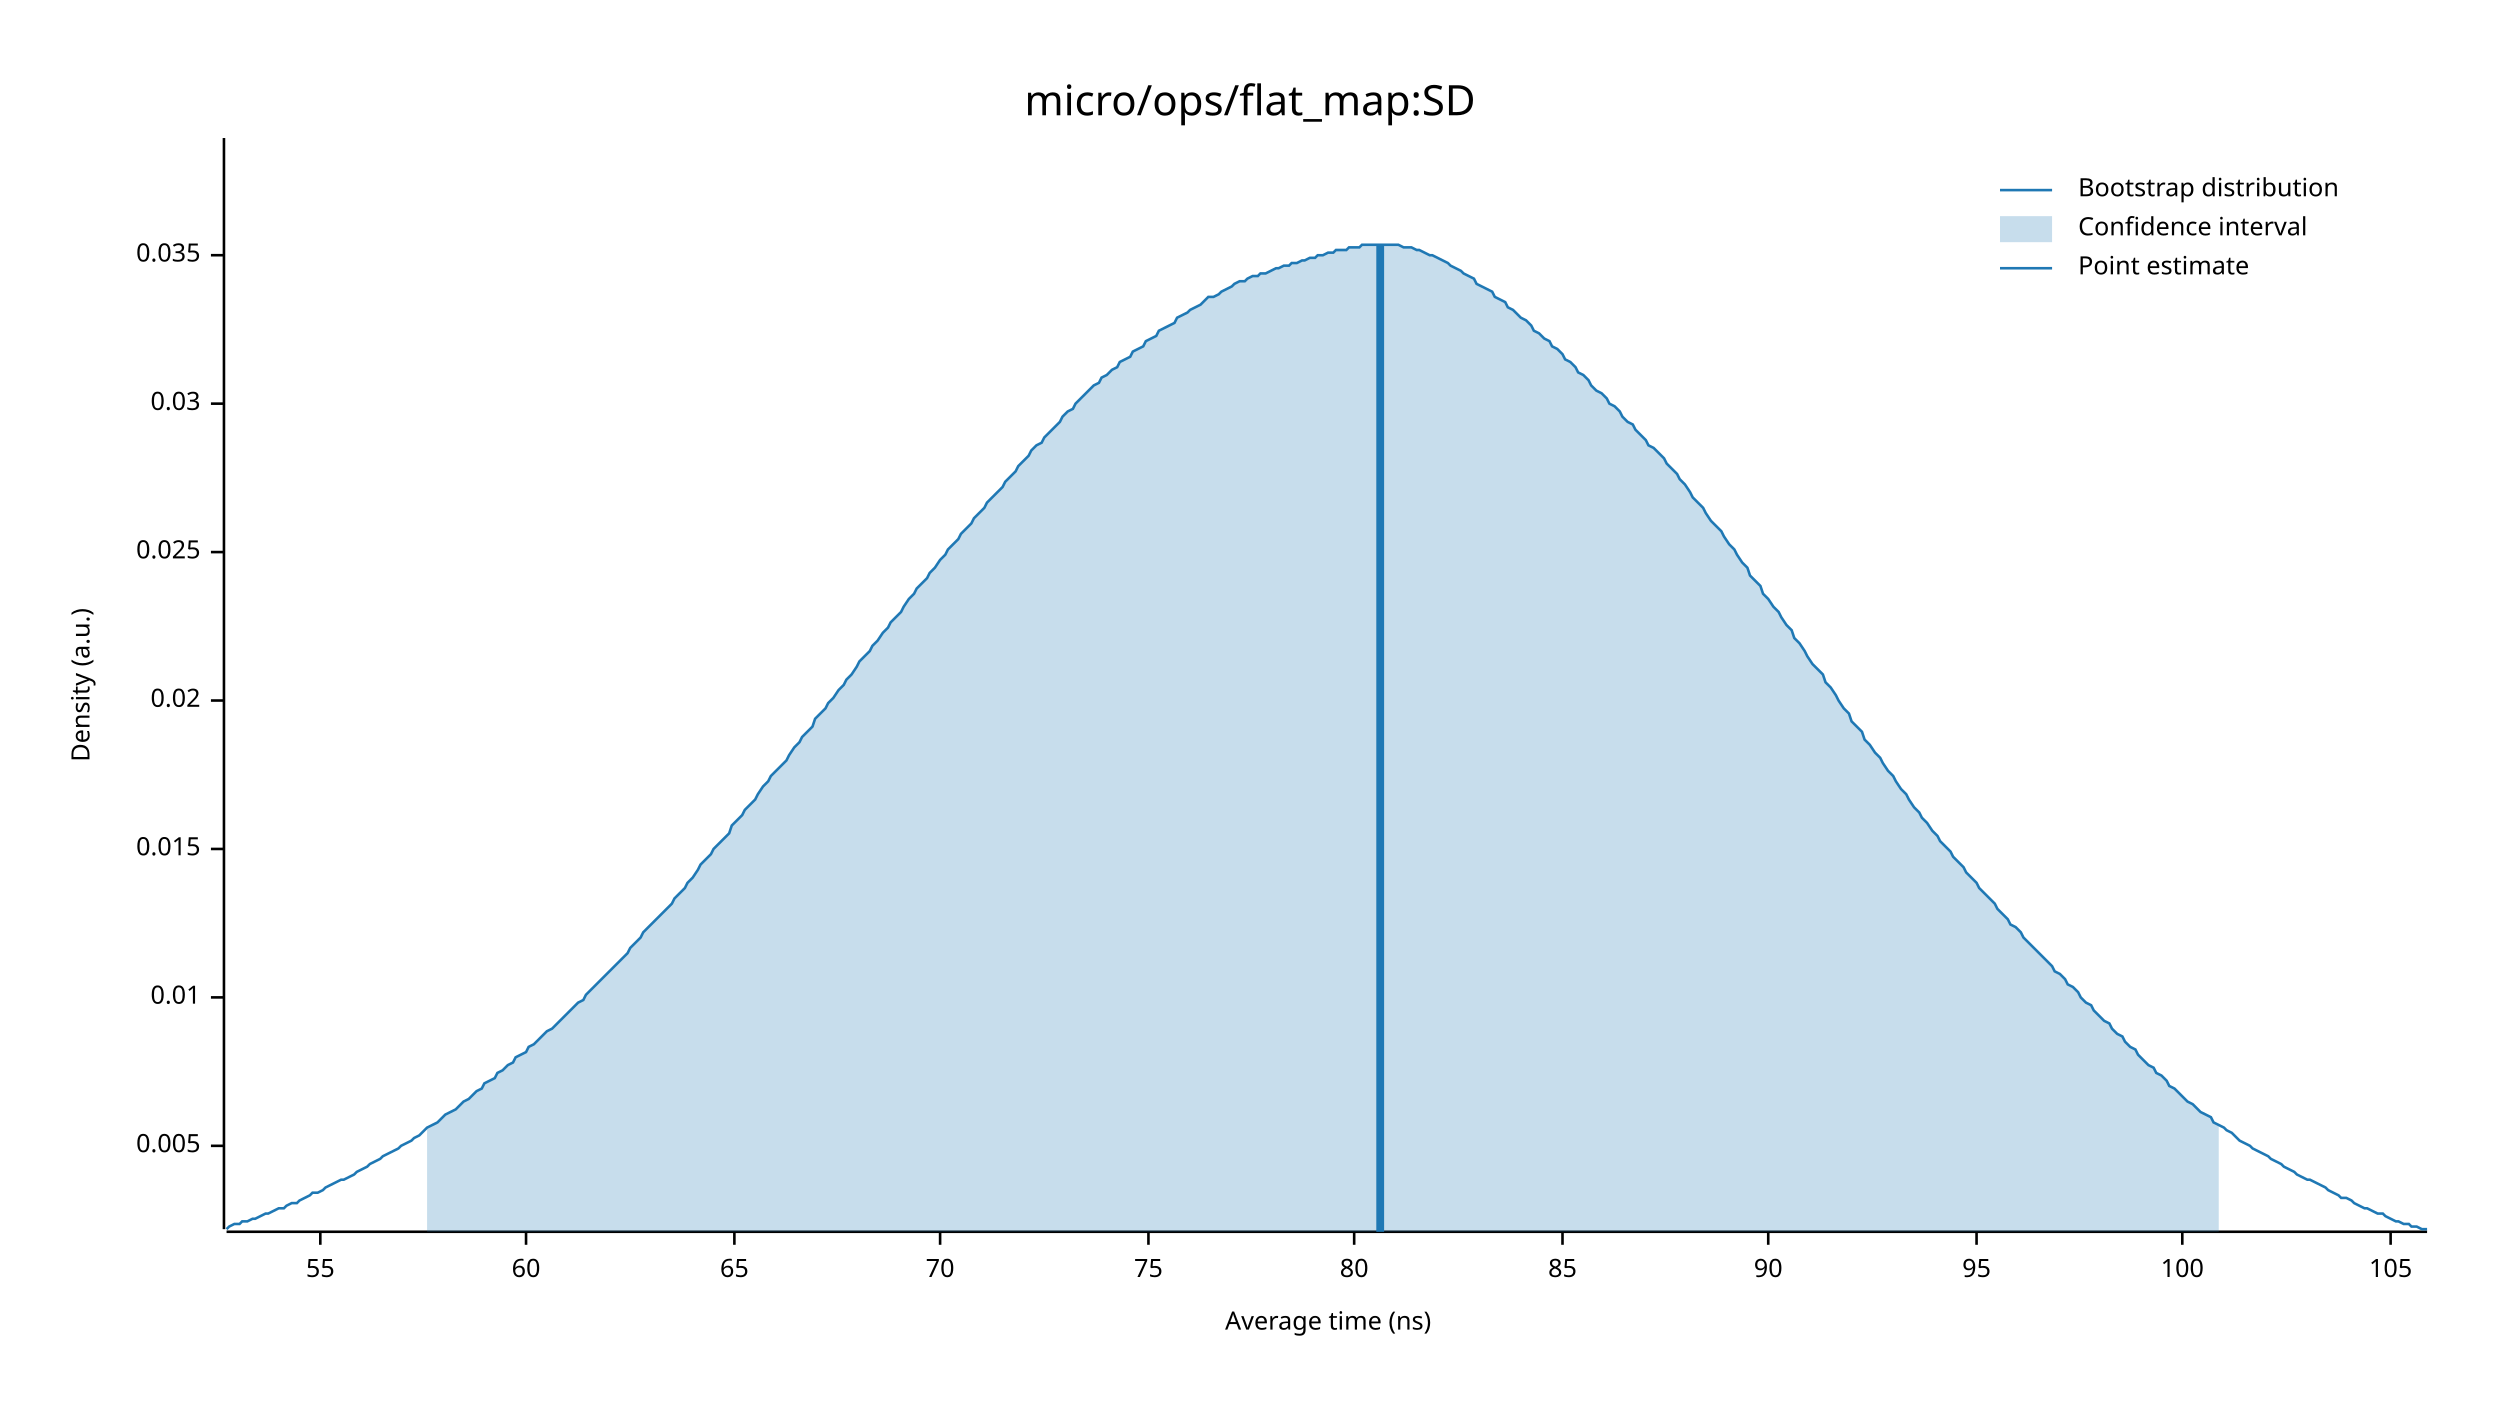
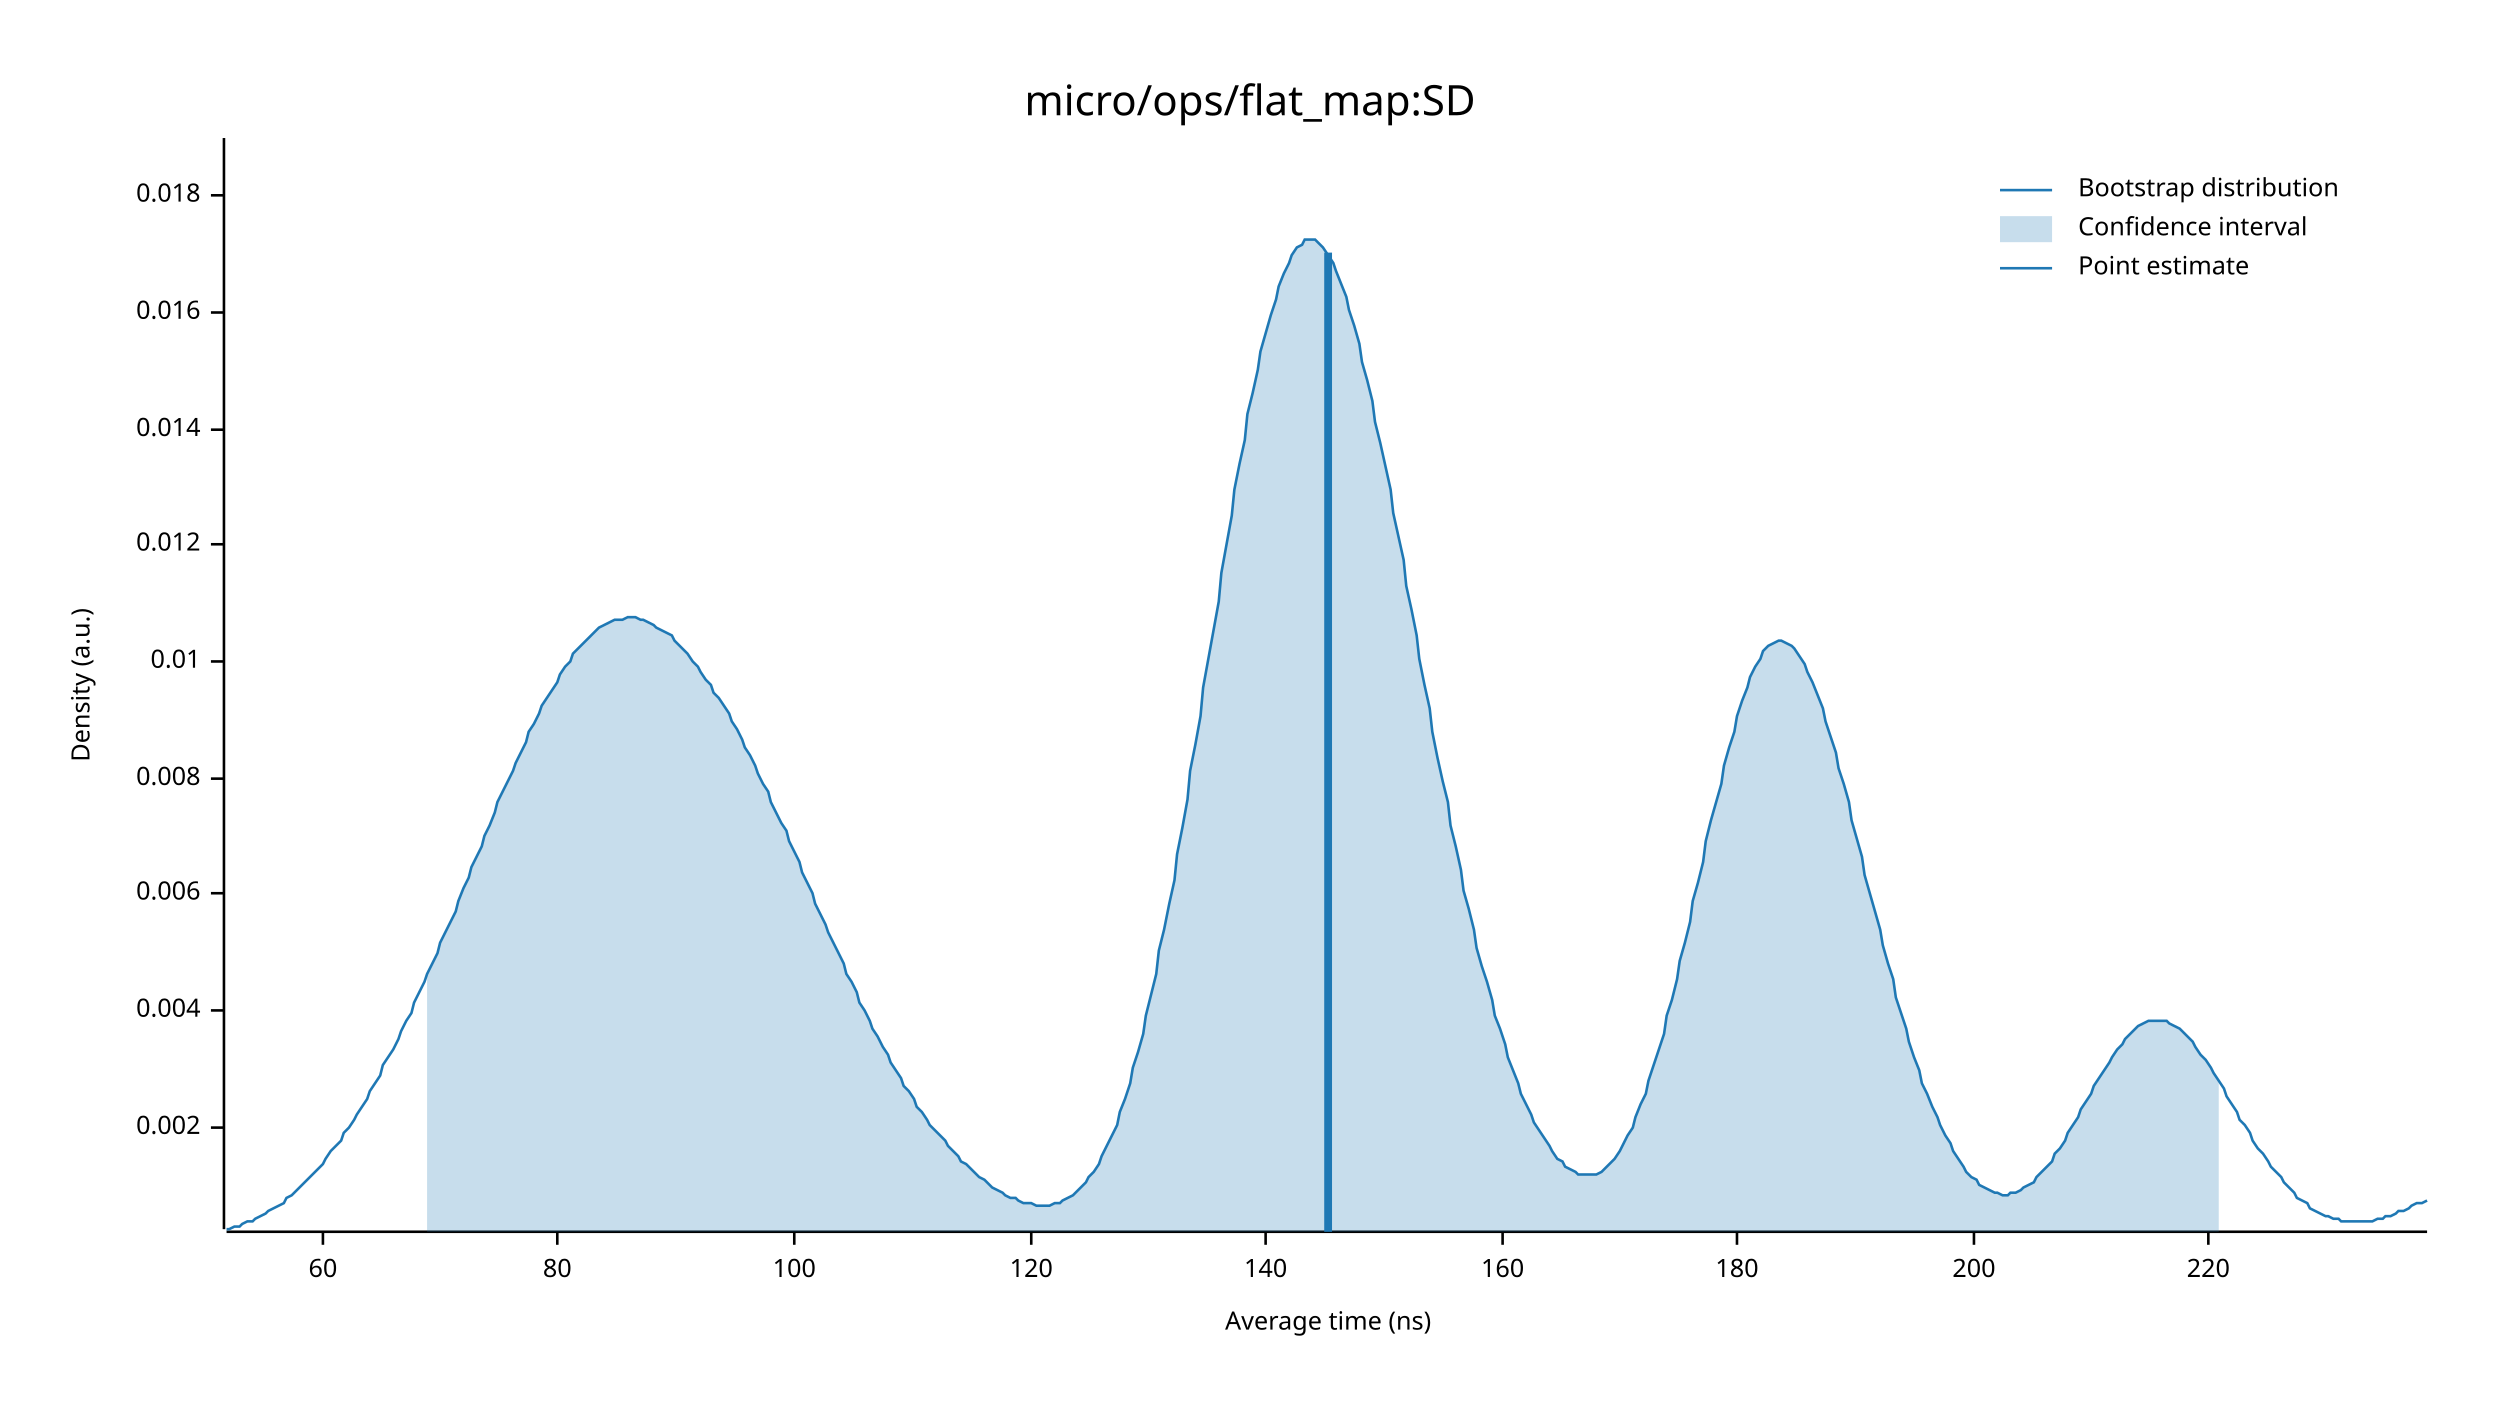
<svg xmlns="http://www.w3.org/2000/svg" width="960" height="540" viewBox="0 0 960 540">
  <text x="480" y="32" dy="0.76em" text-anchor="middle" font-family="sans-serif" font-size="16.129" opacity="1" fill="#000000">
micro/ops/flat_map:SD
</text>
  <text x="27" y="263" dy="0.76em" text-anchor="middle" font-family="sans-serif" font-size="9.677" opacity="1" fill="#000000" transform="rotate(270, 27, 263)">
Density (a.u.)
</text>
  <text x="510" y="513" dy="-0.5ex" text-anchor="middle" font-family="sans-serif" font-size="9.677" opacity="1" fill="#000000">
Average time (ns)
</text>
  <polyline fill="none" opacity="1" stroke="#000000" stroke-width="1" points="86,53 86,472 " />
-   <text x="77" y="440" dy="0.5ex" text-anchor="end" font-family="sans-serif" font-size="9.677" opacity="1" fill="#000000">
- 0.005
+   <text x="77" y="433" dy="0.5ex" text-anchor="end" font-family="sans-serif" font-size="9.677" opacity="1" fill="#000000">
+ 0.002
</text>
-   <polyline fill="none" opacity="1" stroke="#000000" stroke-width="1" points="81,440 86,440 " />
-   <text x="77" y="383" dy="0.5ex" text-anchor="end" font-family="sans-serif" font-size="9.677" opacity="1" fill="#000000">
+   <polyline fill="none" opacity="1" stroke="#000000" stroke-width="1" points="81,433 86,433 " />
+   <text x="77" y="388" dy="0.5ex" text-anchor="end" font-family="sans-serif" font-size="9.677" opacity="1" fill="#000000">
+ 0.004
+ </text>
+   <polyline fill="none" opacity="1" stroke="#000000" stroke-width="1" points="81,388 86,388 " />
+   <text x="77" y="343" dy="0.5ex" text-anchor="end" font-family="sans-serif" font-size="9.677" opacity="1" fill="#000000">
+ 0.006
+ </text>
+   <polyline fill="none" opacity="1" stroke="#000000" stroke-width="1" points="81,343 86,343 " />
+   <text x="77" y="299" dy="0.5ex" text-anchor="end" font-family="sans-serif" font-size="9.677" opacity="1" fill="#000000">
+ 0.008
+ </text>
+   <polyline fill="none" opacity="1" stroke="#000000" stroke-width="1" points="81,299 86,299 " />
+   <text x="77" y="254" dy="0.5ex" text-anchor="end" font-family="sans-serif" font-size="9.677" opacity="1" fill="#000000">
0.01
</text>
-   <polyline fill="none" opacity="1" stroke="#000000" stroke-width="1" points="81,383 86,383 " />
-   <text x="77" y="326" dy="0.5ex" text-anchor="end" font-family="sans-serif" font-size="9.677" opacity="1" fill="#000000">
- 0.015
+   <polyline fill="none" opacity="1" stroke="#000000" stroke-width="1" points="81,254 86,254 " />
+   <text x="77" y="209" dy="0.5ex" text-anchor="end" font-family="sans-serif" font-size="9.677" opacity="1" fill="#000000">
+ 0.012
</text>
-   <polyline fill="none" opacity="1" stroke="#000000" stroke-width="1" points="81,326 86,326 " />
-   <text x="77" y="269" dy="0.5ex" text-anchor="end" font-family="sans-serif" font-size="9.677" opacity="1" fill="#000000">
- 0.02
+   <polyline fill="none" opacity="1" stroke="#000000" stroke-width="1" points="81,209 86,209 " />
+   <text x="77" y="165" dy="0.5ex" text-anchor="end" font-family="sans-serif" font-size="9.677" opacity="1" fill="#000000">
+ 0.014
</text>
-   <polyline fill="none" opacity="1" stroke="#000000" stroke-width="1" points="81,269 86,269 " />
-   <text x="77" y="212" dy="0.5ex" text-anchor="end" font-family="sans-serif" font-size="9.677" opacity="1" fill="#000000">
- 0.025
+   <polyline fill="none" opacity="1" stroke="#000000" stroke-width="1" points="81,165 86,165 " />
+   <text x="77" y="120" dy="0.5ex" text-anchor="end" font-family="sans-serif" font-size="9.677" opacity="1" fill="#000000">
+ 0.016
</text>
-   <polyline fill="none" opacity="1" stroke="#000000" stroke-width="1" points="81,212 86,212 " />
-   <text x="77" y="155" dy="0.5ex" text-anchor="end" font-family="sans-serif" font-size="9.677" opacity="1" fill="#000000">
- 0.03
+   <polyline fill="none" opacity="1" stroke="#000000" stroke-width="1" points="81,120 86,120 " />
+   <text x="77" y="75" dy="0.5ex" text-anchor="end" font-family="sans-serif" font-size="9.677" opacity="1" fill="#000000">
+ 0.018
</text>
-   <polyline fill="none" opacity="1" stroke="#000000" stroke-width="1" points="81,155 86,155 " />
-   <text x="77" y="98" dy="0.5ex" text-anchor="end" font-family="sans-serif" font-size="9.677" opacity="1" fill="#000000">
- 0.035
- </text>
-   <polyline fill="none" opacity="1" stroke="#000000" stroke-width="1" points="81,98 86,98 " />
+   <polyline fill="none" opacity="1" stroke="#000000" stroke-width="1" points="81,75 86,75 " />
  <polyline fill="none" opacity="1" stroke="#000000" stroke-width="1" points="87,473 932,473 " />
-   <text x="123" y="483" dy="0.76em" text-anchor="middle" font-family="sans-serif" font-size="9.677" opacity="1" fill="#000000">
- 55
- </text>
-   <polyline fill="none" opacity="1" stroke="#000000" stroke-width="1" points="123,473 123,478 " />
-   <text x="202" y="483" dy="0.76em" text-anchor="middle" font-family="sans-serif" font-size="9.677" opacity="1" fill="#000000">
+   <text x="124" y="483" dy="0.76em" text-anchor="middle" font-family="sans-serif" font-size="9.677" opacity="1" fill="#000000">
60
</text>
-   <polyline fill="none" opacity="1" stroke="#000000" stroke-width="1" points="202,473 202,478 " />
-   <text x="282" y="483" dy="0.76em" text-anchor="middle" font-family="sans-serif" font-size="9.677" opacity="1" fill="#000000">
- 65
- </text>
-   <polyline fill="none" opacity="1" stroke="#000000" stroke-width="1" points="282,473 282,478 " />
-   <text x="361" y="483" dy="0.76em" text-anchor="middle" font-family="sans-serif" font-size="9.677" opacity="1" fill="#000000">
- 70
- </text>
-   <polyline fill="none" opacity="1" stroke="#000000" stroke-width="1" points="361,473 361,478 " />
-   <text x="441" y="483" dy="0.76em" text-anchor="middle" font-family="sans-serif" font-size="9.677" opacity="1" fill="#000000">
- 75
- </text>
-   <polyline fill="none" opacity="1" stroke="#000000" stroke-width="1" points="441,473 441,478 " />
-   <text x="520" y="483" dy="0.76em" text-anchor="middle" font-family="sans-serif" font-size="9.677" opacity="1" fill="#000000">
+   <polyline fill="none" opacity="1" stroke="#000000" stroke-width="1" points="124,473 124,478 " />
+   <text x="214" y="483" dy="0.76em" text-anchor="middle" font-family="sans-serif" font-size="9.677" opacity="1" fill="#000000">
80
</text>
-   <polyline fill="none" opacity="1" stroke="#000000" stroke-width="1" points="520,473 520,478 " />
-   <text x="600" y="483" dy="0.76em" text-anchor="middle" font-family="sans-serif" font-size="9.677" opacity="1" fill="#000000">
- 85
- </text>
-   <polyline fill="none" opacity="1" stroke="#000000" stroke-width="1" points="600,473 600,478 " />
-   <text x="679" y="483" dy="0.76em" text-anchor="middle" font-family="sans-serif" font-size="9.677" opacity="1" fill="#000000">
- 90
- </text>
-   <polyline fill="none" opacity="1" stroke="#000000" stroke-width="1" points="679,473 679,478 " />
-   <text x="759" y="483" dy="0.76em" text-anchor="middle" font-family="sans-serif" font-size="9.677" opacity="1" fill="#000000">
- 95
- </text>
-   <polyline fill="none" opacity="1" stroke="#000000" stroke-width="1" points="759,473 759,478 " />
-   <text x="838" y="483" dy="0.76em" text-anchor="middle" font-family="sans-serif" font-size="9.677" opacity="1" fill="#000000">
+   <polyline fill="none" opacity="1" stroke="#000000" stroke-width="1" points="214,473 214,478 " />
+   <text x="305" y="483" dy="0.76em" text-anchor="middle" font-family="sans-serif" font-size="9.677" opacity="1" fill="#000000">
100
</text>
-   <polyline fill="none" opacity="1" stroke="#000000" stroke-width="1" points="838,473 838,478 " />
-   <text x="918" y="483" dy="0.76em" text-anchor="middle" font-family="sans-serif" font-size="9.677" opacity="1" fill="#000000">
- 105
+   <polyline fill="none" opacity="1" stroke="#000000" stroke-width="1" points="305,473 305,478 " />
+   <text x="396" y="483" dy="0.76em" text-anchor="middle" font-family="sans-serif" font-size="9.677" opacity="1" fill="#000000">
+ 120
</text>
-   <polyline fill="none" opacity="1" stroke="#000000" stroke-width="1" points="918,473 918,478 " />
-   <polyline fill="none" opacity="1" stroke="#1F78B4" stroke-width="1" points="87,472 88,471 90,470 92,470 93,469 95,469 97,468 98,468 100,467 102,466 103,466 105,465 107,464 109,464 110,463 112,462 114,462 115,461 117,460 119,459 120,458 122,458 124,457 125,456 127,455 129,454 131,453 132,453 134,452 136,451 137,450 139,449 141,448 142,447 144,446 146,445 147,444 149,443 151,442 153,441 154,440 156,439 158,438 159,437 161,436 163,434 164,433 166,432 168,431 169,430 171,428 173,427 175,426 176,425 178,423 180,422 181,421 183,419 185,418 186,416 188,415 190,414 191,412 193,411 195,409 197,408 198,406 200,405 202,404 203,402 205,401 207,399 208,398 210,396 212,395 214,393 215,392 217,390 219,388 220,387 222,385 224,384 225,382 227,380 229,378 230,377 232,375 234,373 236,371 237,370 239,368 241,366 242,364 244,362 246,360 247,358 249,356 251,354 252,353 254,351 256,349 258,347 259,345 261,343 263,341 264,339 266,337 268,334 269,332 271,330 273,328 274,326 276,324 278,322 280,320 281,317 283,315 285,313 286,311 288,309 290,307 291,305 293,302 295,300 296,298 298,296 300,294 302,292 303,290 305,287 307,285 308,283 310,281 312,279 313,276 315,274 317,272 318,270 320,268 322,265 324,263 325,261 327,259 329,256 330,254 332,252 334,250 335,248 337,246 339,243 341,241 342,239 344,237 346,235 347,233 349,230 351,228 352,226 354,224 356,222 357,220 359,218 361,215 363,213 364,211 366,209 368,207 369,205 371,203 373,201 374,199 376,197 378,195 379,193 381,191 383,189 385,187 386,185 388,183 390,181 391,179 393,177 395,175 396,173 398,171 400,170 401,168 403,166 405,164 407,162 408,160 410,158 412,157 413,155 415,153 417,151 418,150 420,148 422,147 423,145 425,144 427,142 429,141 430,139 432,138 434,137 435,135 437,134 439,133 440,131 442,130 444,129 445,127 447,126 449,125 451,124 452,122 454,121 456,120 457,119 459,118 461,117 462,116 464,114 466,114 468,113 469,112 471,111 473,110 474,109 476,108 478,108 479,107 481,106 483,106 484,105 486,105 488,104 490,103 491,103 493,102 495,102 496,101 498,101 500,100 501,100 503,99 505,99 506,98 508,98 510,97 512,97 513,96 515,96 517,96 518,95 520,95 522,95 523,94 525,94 527,94 528,94 530,94 532,94 534,94 535,94 537,94 539,95 540,95 542,95 544,96 545,96 547,97 549,98 550,98 552,99 554,100 556,101 557,102 559,103 561,104 562,105 564,106 566,107 567,109 569,110 571,111 573,112 574,114 576,115 578,116 579,118 581,119 583,121 584,122 586,123 588,125 589,127 591,128 593,130 595,131 596,133 598,134 600,136 601,138 603,139 605,141 606,143 608,144 610,146 611,148 613,150 615,151 617,153 618,155 620,156 622,158 623,160 625,162 627,163 628,165 630,167 632,169 633,171 635,172 637,174 639,176 640,178 642,180 644,182 645,184 647,186 649,189 650,191 652,193 654,195 655,197 657,200 659,202 661,204 662,206 664,209 666,211 667,213 669,216 671,218 672,221 674,223 676,225 677,228 679,230 681,233 683,235 684,237 686,240 688,242 689,245 691,247 693,250 694,252 696,255 698,257 700,259 701,262 703,264 705,267 706,269 708,272 710,274 711,277 713,279 715,281 716,284 718,286 720,289 722,291 723,293 725,296 727,298 728,300 730,303 732,305 733,307 735,310 737,312 738,314 740,316 742,319 744,321 745,323 747,325 749,327 750,329 752,331 754,333 755,335 757,337 759,339 760,341 762,343 764,345 766,347 767,349 769,351 771,353 772,355 774,356 776,358 777,360 779,362 781,364 782,365 784,367 786,369 788,371 789,373 791,374 793,376 794,378 796,379 798,381 799,383 801,385 803,386 804,388 806,390 808,392 810,393 811,395 813,397 815,398 816,400 818,402 820,403 821,405 823,407 825,409 827,410 828,412 830,413 832,415 833,417 835,418 837,420 838,421 840,423 842,424 843,425 845,427 847,428 849,429 850,431 852,432 854,433 855,434 857,435 859,437 860,438 862,439 864,440 865,441 867,442 869,443 871,444 872,445 874,446 876,447 877,448 879,449 881,450 882,451 884,452 886,453 887,453 889,454 891,455 893,456 894,457 896,458 898,459 899,460 901,460 903,461 904,462 906,463 908,464 909,464 911,465 913,466 915,466 916,467 918,468 920,469 921,469 923,470 925,470 926,471 928,471 930,472 932,472 " />
-   <polygon opacity="0.25" fill="#1F78B4" points="164,433 166,432 168,431 169,430 171,428 173,427 175,426 176,425 178,423 180,422 181,421 183,419 185,418 186,416 188,415 190,414 191,412 193,411 195,409 197,408 198,406 200,405 202,404 203,402 205,401 207,399 208,398 210,396 212,395 214,393 215,392 217,390 219,388 220,387 222,385 224,384 225,382 227,380 229,378 230,377 232,375 234,373 236,371 237,370 239,368 241,366 242,364 244,362 246,360 247,358 249,356 251,354 252,353 254,351 256,349 258,347 259,345 261,343 263,341 264,339 266,337 268,334 269,332 271,330 273,328 274,326 276,324 278,322 280,320 281,317 283,315 285,313 286,311 288,309 290,307 291,305 293,302 295,300 296,298 298,296 300,294 302,292 303,290 305,287 307,285 308,283 310,281 312,279 313,276 315,274 317,272 318,270 320,268 322,265 324,263 325,261 327,259 329,256 330,254 332,252 334,250 335,248 337,246 339,243 341,241 342,239 344,237 346,235 347,233 349,230 351,228 352,226 354,224 356,222 357,220 359,218 361,215 363,213 364,211 366,209 368,207 369,205 371,203 373,201 374,199 376,197 378,195 379,193 381,191 383,189 385,187 386,185 388,183 390,181 391,179 393,177 395,175 396,173 398,171 400,170 401,168 403,166 405,164 407,162 408,160 410,158 412,157 413,155 415,153 417,151 418,150 420,148 422,147 423,145 425,144 427,142 429,141 430,139 432,138 434,137 435,135 437,134 439,133 440,131 442,130 444,129 445,127 447,126 449,125 451,124 452,122 454,121 456,120 457,119 459,118 461,117 462,116 464,114 466,114 468,113 469,112 471,111 473,110 474,109 476,108 478,108 479,107 481,106 483,106 484,105 486,105 488,104 490,103 491,103 493,102 495,102 496,101 498,101 500,100 501,100 503,99 505,99 506,98 508,98 510,97 512,97 513,96 515,96 517,96 518,95 520,95 522,95 523,94 525,94 527,94 528,94 530,94 532,94 534,94 535,94 537,94 539,95 540,95 542,95 544,96 545,96 547,97 549,98 550,98 552,99 554,100 556,101 557,102 559,103 561,104 562,105 564,106 566,107 567,109 569,110 571,111 573,112 574,114 576,115 578,116 579,118 581,119 583,121 584,122 586,123 588,125 589,127 591,128 593,130 595,131 596,133 598,134 600,136 601,138 603,139 605,141 606,143 608,144 610,146 611,148 613,150 615,151 617,153 618,155 620,156 622,158 623,160 625,162 627,163 628,165 630,167 632,169 633,171 635,172 637,174 639,176 640,178 642,180 644,182 645,184 647,186 649,189 650,191 652,193 654,195 655,197 657,200 659,202 661,204 662,206 664,209 666,211 667,213 669,216 671,218 672,221 674,223 676,225 677,228 679,230 681,233 683,235 684,237 686,240 688,242 689,245 691,247 693,250 694,252 696,255 698,257 700,259 701,262 703,264 705,267 706,269 708,272 710,274 711,277 713,279 715,281 716,284 718,286 720,289 722,291 723,293 725,296 727,298 728,300 730,303 732,305 733,307 735,310 737,312 738,314 740,316 742,319 744,321 745,323 747,325 749,327 750,329 752,331 754,333 755,335 757,337 759,339 760,341 762,343 764,345 766,347 767,349 769,351 771,353 772,355 774,356 776,358 777,360 779,362 781,364 782,365 784,367 786,369 788,371 789,373 791,374 793,376 794,378 796,379 798,381 799,383 801,385 803,386 804,388 806,390 808,392 810,393 811,395 813,397 815,398 816,400 818,402 820,403 821,405 823,407 825,409 827,410 828,412 830,413 832,415 833,417 835,418 837,420 838,421 840,423 842,424 843,425 845,427 847,428 849,429 850,431 852,432 852,473 164,473 " />
-   <polyline fill="none" opacity="1" stroke="#1F78B4" stroke-width="3" points="530,473 530,94 " />
+   <polyline fill="none" opacity="1" stroke="#000000" stroke-width="1" points="396,473 396,478 " />
+   <text x="486" y="483" dy="0.76em" text-anchor="middle" font-family="sans-serif" font-size="9.677" opacity="1" fill="#000000">
+ 140
+ </text>
+   <polyline fill="none" opacity="1" stroke="#000000" stroke-width="1" points="486,473 486,478 " />
+   <text x="577" y="483" dy="0.76em" text-anchor="middle" font-family="sans-serif" font-size="9.677" opacity="1" fill="#000000">
+ 160
+ </text>
+   <polyline fill="none" opacity="1" stroke="#000000" stroke-width="1" points="577,473 577,478 " />
+   <text x="667" y="483" dy="0.76em" text-anchor="middle" font-family="sans-serif" font-size="9.677" opacity="1" fill="#000000">
+ 180
+ </text>
+   <polyline fill="none" opacity="1" stroke="#000000" stroke-width="1" points="667,473 667,478 " />
+   <text x="758" y="483" dy="0.76em" text-anchor="middle" font-family="sans-serif" font-size="9.677" opacity="1" fill="#000000">
+ 200
+ </text>
+   <polyline fill="none" opacity="1" stroke="#000000" stroke-width="1" points="758,473 758,478 " />
+   <text x="848" y="483" dy="0.76em" text-anchor="middle" font-family="sans-serif" font-size="9.677" opacity="1" fill="#000000">
+ 220
+ </text>
+   <polyline fill="none" opacity="1" stroke="#000000" stroke-width="1" points="848,473 848,478 " />
+   <polyline fill="none" opacity="1" stroke="#1F78B4" stroke-width="1" points="87,472 88,472 90,471 92,471 93,470 95,469 97,469 98,468 100,467 102,466 103,465 105,464 107,463 109,462 110,460 112,459 114,457 115,456 117,454 119,452 120,451 122,449 124,447 125,445 127,442 129,440 131,438 132,435 134,433 136,430 137,428 139,425 141,422 142,419 144,416 146,413 147,409 149,406 151,403 153,399 154,396 156,392 158,389 159,385 161,381 163,377 164,374 166,370 168,366 169,362 171,358 173,354 175,350 176,346 178,341 180,337 181,333 183,329 185,325 186,321 188,317 190,312 191,308 193,304 195,300 197,296 198,293 200,289 202,285 203,281 205,278 207,274 208,271 210,268 212,265 214,262 215,259 217,256 219,254 220,251 222,249 224,247 225,246 227,244 229,242 230,241 232,240 234,239 236,238 237,238 239,238 241,237 242,237 244,237 246,238 247,238 249,239 251,240 252,241 254,242 256,243 258,244 259,246 261,248 263,250 264,251 266,254 268,256 269,258 271,261 273,263 274,266 276,268 278,271 280,274 281,277 283,280 285,284 286,287 288,290 290,294 291,297 293,301 295,304 296,308 298,312 300,316 302,319 303,323 305,327 307,331 308,335 310,339 312,343 313,347 315,351 317,355 318,358 320,362 322,366 324,370 325,374 327,377 329,381 330,385 332,388 334,392 335,395 337,398 339,402 341,405 342,408 344,411 346,414 347,417 349,419 351,422 352,425 354,427 356,430 357,432 359,434 361,436 363,438 364,440 366,442 368,444 369,446 371,447 373,449 374,450 376,452 378,453 379,454 381,456 383,457 385,458 386,459 388,460 390,460 391,461 393,462 395,462 396,462 398,463 400,463 401,463 403,463 405,462 407,462 408,461 410,460 412,459 413,458 415,456 417,454 418,452 420,450 422,447 423,444 425,440 427,436 429,432 430,427 432,422 434,416 435,410 437,404 439,397 440,390 442,382 444,374 445,365 447,357 449,347 451,338 452,328 454,318 456,307 457,296 459,286 461,275 462,264 464,253 466,242 468,231 469,220 471,209 473,198 474,188 476,178 478,169 479,159 481,151 483,142 484,135 486,128 488,121 490,115 491,110 493,105 495,101 496,98 498,95 500,94 501,92 503,92 505,92 506,93 508,95 510,98 512,101 513,104 515,109 517,114 518,119 520,125 522,132 523,139 525,146 527,154 528,162 530,170 532,179 534,188 535,197 537,206 539,215 540,225 542,234 544,244 545,253 547,263 549,272 550,281 552,291 554,300 556,308 557,317 559,325 561,334 562,342 564,349 566,357 567,364 569,371 571,377 573,384 574,390 576,395 578,401 579,406 581,411 583,416 584,420 586,424 588,428 589,431 591,434 593,437 595,440 596,442 598,445 600,446 601,448 603,449 605,450 606,451 608,451 610,451 611,451 613,451 615,450 617,448 618,447 620,445 622,442 623,440 625,436 627,433 628,429 630,424 632,420 633,415 635,409 637,403 639,397 640,390 642,384 644,376 645,369 647,362 649,354 650,346 652,339 654,331 655,323 657,315 659,308 661,301 662,294 664,287 666,281 667,275 669,269 671,264 672,260 674,256 676,253 677,250 679,248 681,247 683,246 684,246 686,247 688,248 689,249 691,252 693,255 694,258 696,262 698,267 700,272 701,277 703,283 705,289 706,295 708,301 710,308 711,315 713,322 715,329 716,336 718,343 720,350 722,357 723,363 725,370 727,376 728,383 730,389 732,395 733,400 735,406 737,411 738,416 740,420 742,425 744,429 745,432 747,436 749,439 750,442 752,445 754,448 755,450 757,452 759,453 760,455 762,456 764,457 766,458 767,458 769,459 771,459 772,458 774,458 776,457 777,456 779,455 781,454 782,452 784,450 786,448 788,446 789,443 791,441 793,438 794,435 796,432 798,429 799,426 801,423 803,420 804,417 806,414 808,411 810,408 811,406 813,403 815,401 816,399 818,397 820,395 821,394 823,393 825,392 827,392 828,392 830,392 832,392 833,393 835,394 837,395 838,396 840,398 842,400 843,402 845,405 847,407 849,410 850,412 852,415 854,418 855,421 857,424 859,427 860,430 862,432 864,435 865,438 867,441 869,443 871,446 872,448 874,450 876,452 877,454 879,456 881,458 882,460 884,461 886,462 887,464 889,465 891,466 893,467 894,467 896,468 898,468 899,469 901,469 903,469 904,469 906,469 908,469 909,469 911,469 913,468 915,468 916,467 918,467 920,466 921,465 923,465 925,464 926,463 928,462 930,462 932,461 " />
+   <polygon opacity="0.25" fill="#1F78B4" points="164,374 166,370 168,366 169,362 171,358 173,354 175,350 176,346 178,341 180,337 181,333 183,329 185,325 186,321 188,317 190,312 191,308 193,304 195,300 197,296 198,293 200,289 202,285 203,281 205,278 207,274 208,271 210,268 212,265 214,262 215,259 217,256 219,254 220,251 222,249 224,247 225,246 227,244 229,242 230,241 232,240 234,239 236,238 237,238 239,238 241,237 242,237 244,237 246,238 247,238 249,239 251,240 252,241 254,242 256,243 258,244 259,246 261,248 263,250 264,251 266,254 268,256 269,258 271,261 273,263 274,266 276,268 278,271 280,274 281,277 283,280 285,284 286,287 288,290 290,294 291,297 293,301 295,304 296,308 298,312 300,316 302,319 303,323 305,327 307,331 308,335 310,339 312,343 313,347 315,351 317,355 318,358 320,362 322,366 324,370 325,374 327,377 329,381 330,385 332,388 334,392 335,395 337,398 339,402 341,405 342,408 344,411 346,414 347,417 349,419 351,422 352,425 354,427 356,430 357,432 359,434 361,436 363,438 364,440 366,442 368,444 369,446 371,447 373,449 374,450 376,452 378,453 379,454 381,456 383,457 385,458 386,459 388,460 390,460 391,461 393,462 395,462 396,462 398,463 400,463 401,463 403,463 405,462 407,462 408,461 410,460 412,459 413,458 415,456 417,454 418,452 420,450 422,447 423,444 425,440 427,436 429,432 430,427 432,422 434,416 435,410 437,404 439,397 440,390 442,382 444,374 445,365 447,357 449,347 451,338 452,328 454,318 456,307 457,296 459,286 461,275 462,264 464,253 466,242 468,231 469,220 471,209 473,198 474,188 476,178 478,169 479,159 481,151 483,142 484,135 486,128 488,121 490,115 491,110 493,105 495,101 496,98 498,95 500,94 501,92 503,92 505,92 506,93 508,95 510,98 512,101 513,104 515,109 517,114 518,119 520,125 522,132 523,139 525,146 527,154 528,162 530,170 532,179 534,188 535,197 537,206 539,215 540,225 542,234 544,244 545,253 547,263 549,272 550,281 552,291 554,300 556,308 557,317 559,325 561,334 562,342 564,349 566,357 567,364 569,371 571,377 573,384 574,390 576,395 578,401 579,406 581,411 583,416 584,420 586,424 588,428 589,431 591,434 593,437 595,440 596,442 598,445 600,446 601,448 603,449 605,450 606,451 608,451 610,451 611,451 613,451 615,450 617,448 618,447 620,445 622,442 623,440 625,436 627,433 628,429 630,424 632,420 633,415 635,409 637,403 639,397 640,390 642,384 644,376 645,369 647,362 649,354 650,346 652,339 654,331 655,323 657,315 659,308 661,301 662,294 664,287 666,281 667,275 669,269 671,264 672,260 674,256 676,253 677,250 679,248 681,247 683,246 684,246 686,247 688,248 689,249 691,252 693,255 694,258 696,262 698,267 700,272 701,277 703,283 705,289 706,295 708,301 710,308 711,315 713,322 715,329 716,336 718,343 720,350 722,357 723,363 725,370 727,376 728,383 730,389 732,395 733,400 735,406 737,411 738,416 740,420 742,425 744,429 745,432 747,436 749,439 750,442 752,445 754,448 755,450 757,452 759,453 760,455 762,456 764,457 766,458 767,458 769,459 771,459 772,458 774,458 776,457 777,456 779,455 781,454 782,452 784,450 786,448 788,446 789,443 791,441 793,438 794,435 796,432 798,429 799,426 801,423 803,420 804,417 806,414 808,411 810,408 811,406 813,403 815,401 816,399 818,397 820,395 821,394 823,393 825,392 827,392 828,392 830,392 832,392 833,393 835,394 837,395 838,396 840,398 842,400 843,402 845,405 847,407 849,410 850,412 852,415 852,473 164,473 " />
+   <polyline fill="none" opacity="1" stroke="#1F78B4" stroke-width="3" points="510,473 510,97 " />
  <text x="798" y="68" dy="0.76em" text-anchor="start" font-family="sans-serif" font-size="9.677" opacity="1" fill="#000000">
Bootstrap distribution
</text>
  <text x="798" y="83" dy="0.76em" text-anchor="start" font-family="sans-serif" font-size="9.677" opacity="1" fill="#000000">
Confidence interval
</text>
  <text x="798" y="98" dy="0.76em" text-anchor="start" font-family="sans-serif" font-size="9.677" opacity="1" fill="#000000">
Point estimate
</text>
  <polyline fill="none" opacity="1" stroke="#1F78B4" stroke-width="1" points="768,73 788,73 " />
  <rect x="768" y="83" width="20" height="10" opacity="0.25" fill="#1F78B4" stroke="none" />
  <polyline fill="none" opacity="1" stroke="#1F78B4" stroke-width="1" points="768,103 788,103 " />
</svg>
